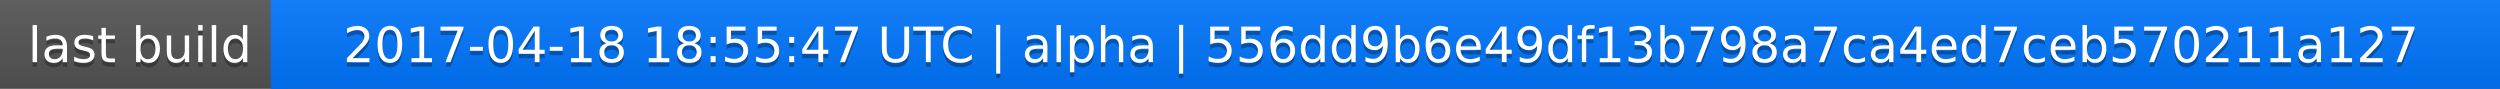
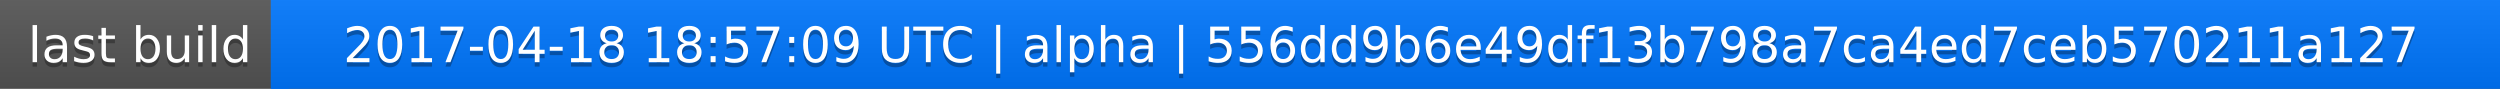
<svg xmlns="http://www.w3.org/2000/svg" width="563" height="20">
  <linearGradient id="a" x2="0" y2="100%">
    <stop offset="0" stop-color="#bbb" stop-opacity=".1" />
    <stop offset="1" stop-opacity=".1" />
  </linearGradient>
  <rect rx="0" width="563" height="20" fill="#555" />
  <rect rx="0" x="61" width="502" height="20" fill="#07f" />
  <path fill="#07f" d="M61 0h4v20h-4z" />
  <rect rx="0" width="563" height="20" fill="url(#a)" />
  <g fill="#fff" text-anchor="middle" font-family="DejaVu Sans,Verdana,Geneva,sans-serif" font-size="11">
    <text x="31.5" y="15" fill="#010101" fill-opacity=".3">last build</text>
    <text x="31.5" y="14">last build</text>
-     <text x="311" y="15" fill="#010101" fill-opacity=".3">2017-04-18 18:55:47 UTC | alpha | 556dd9b6e49df13b798a7ca4ed7ceb570211a127</text>
-     <text x="311" y="14">2017-04-18 18:55:47 UTC | alpha | 556dd9b6e49df13b798a7ca4ed7ceb570211a127</text>
+     <text x="311" y="15" fill="#010101" fill-opacity=".3">2017-04-18 18:57:09 UTC | alpha | 556dd9b6e49df13b798a7ca4ed7ceb570211a127</text>
+     <text x="311" y="14">2017-04-18 18:57:09 UTC | alpha | 556dd9b6e49df13b798a7ca4ed7ceb570211a127</text>
  </g>
</svg>
